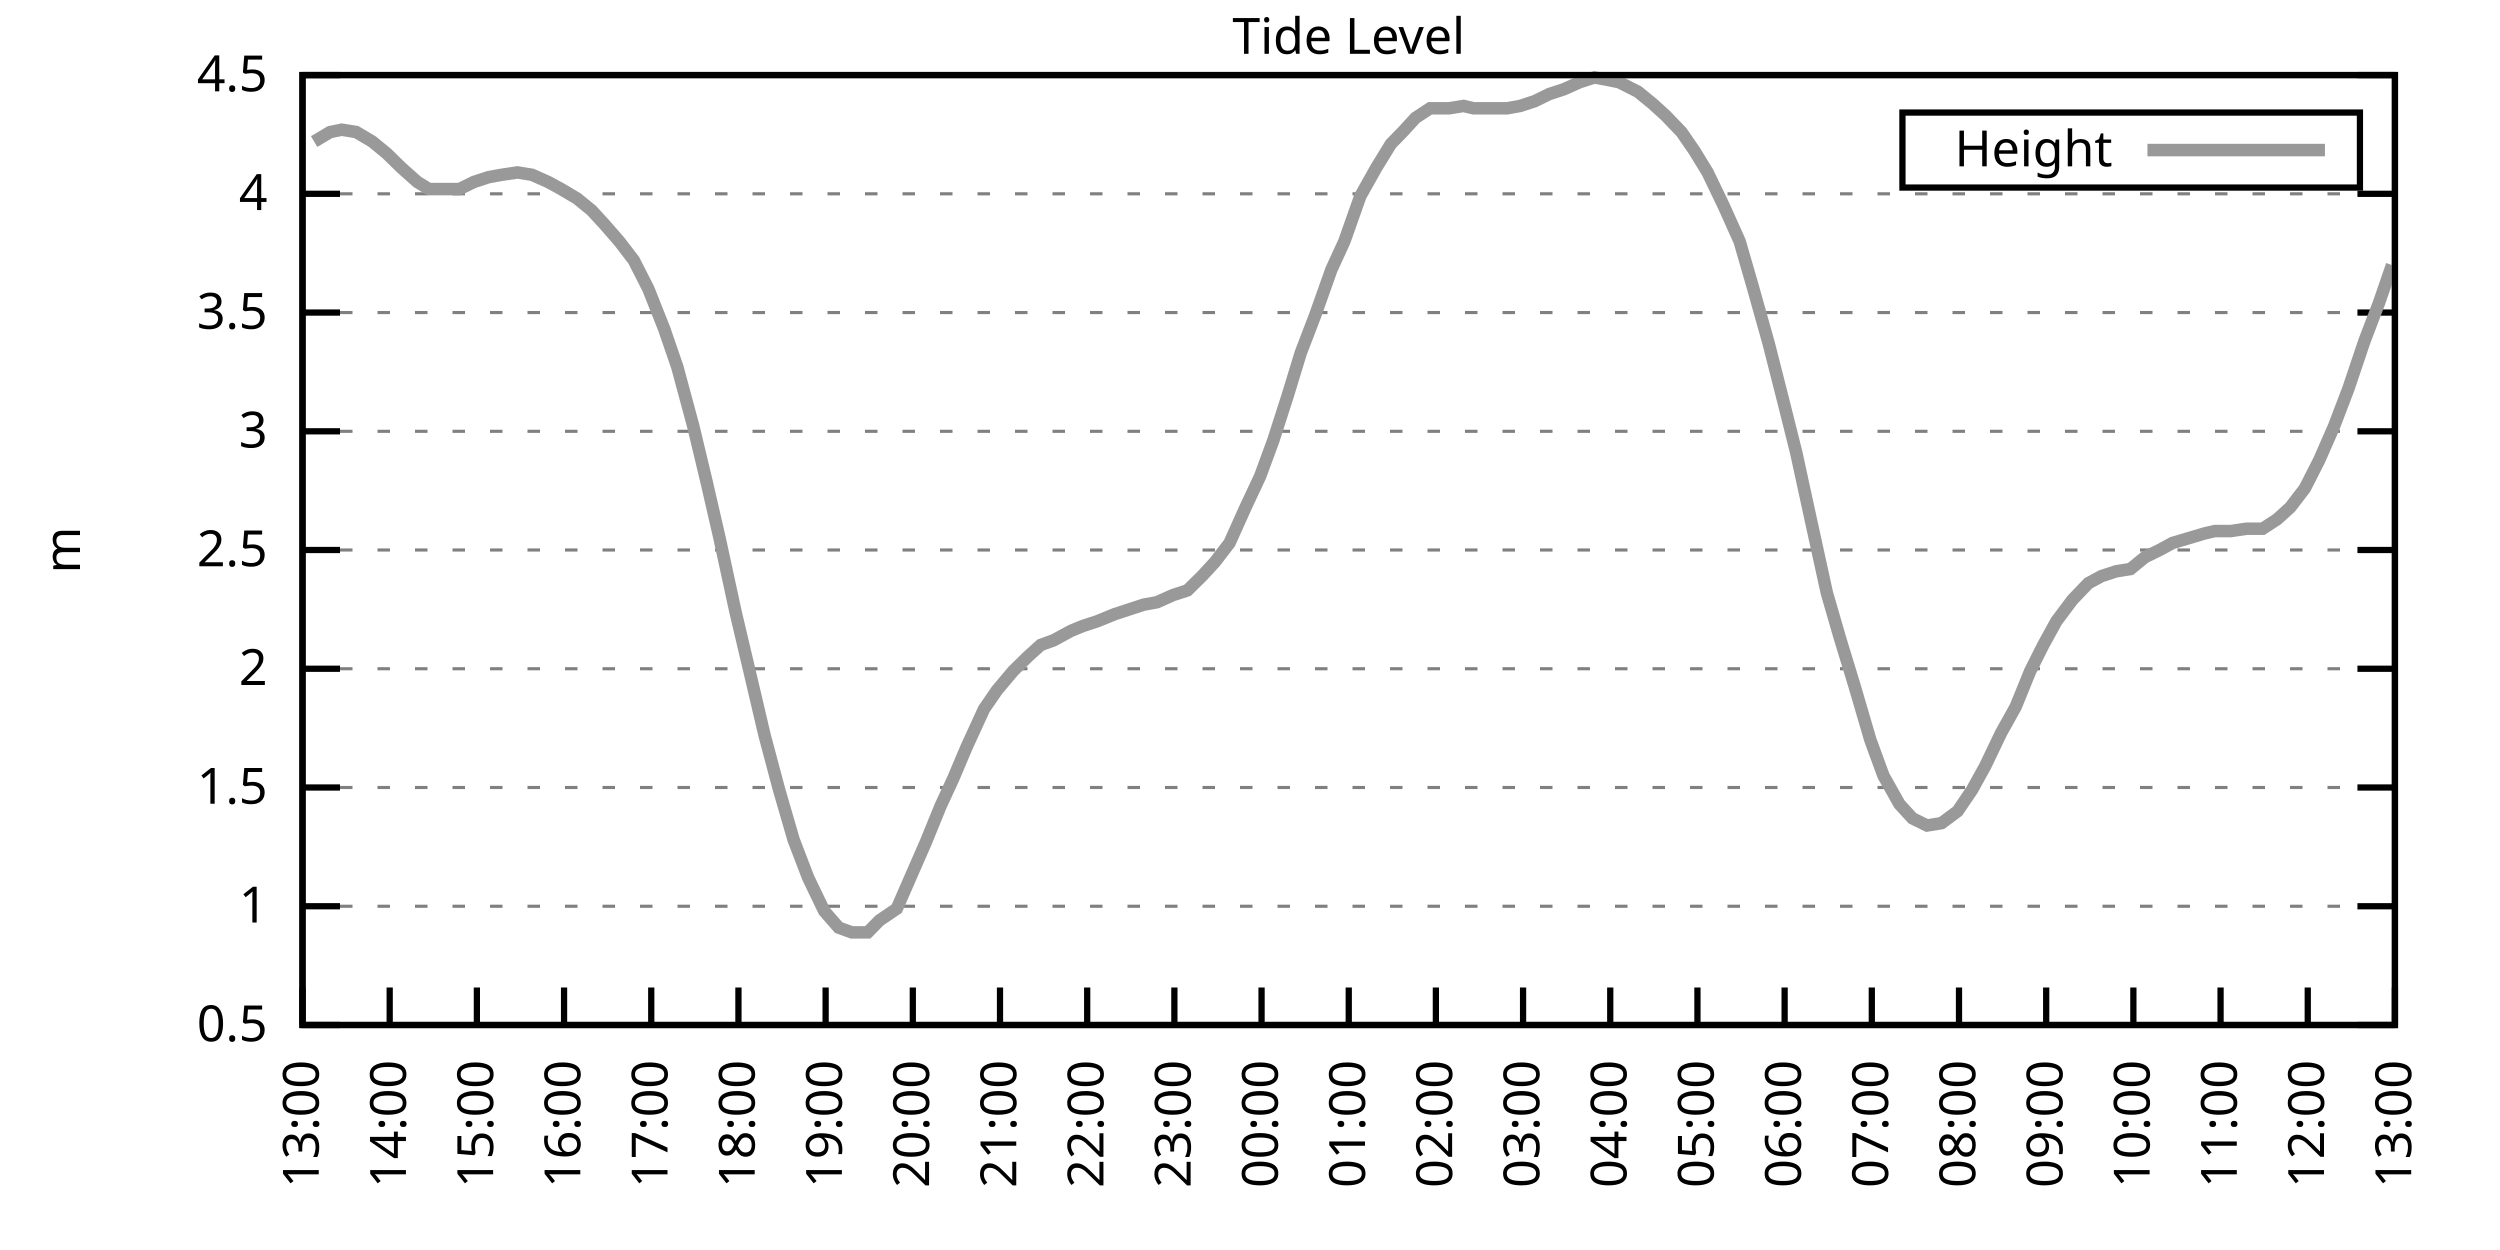
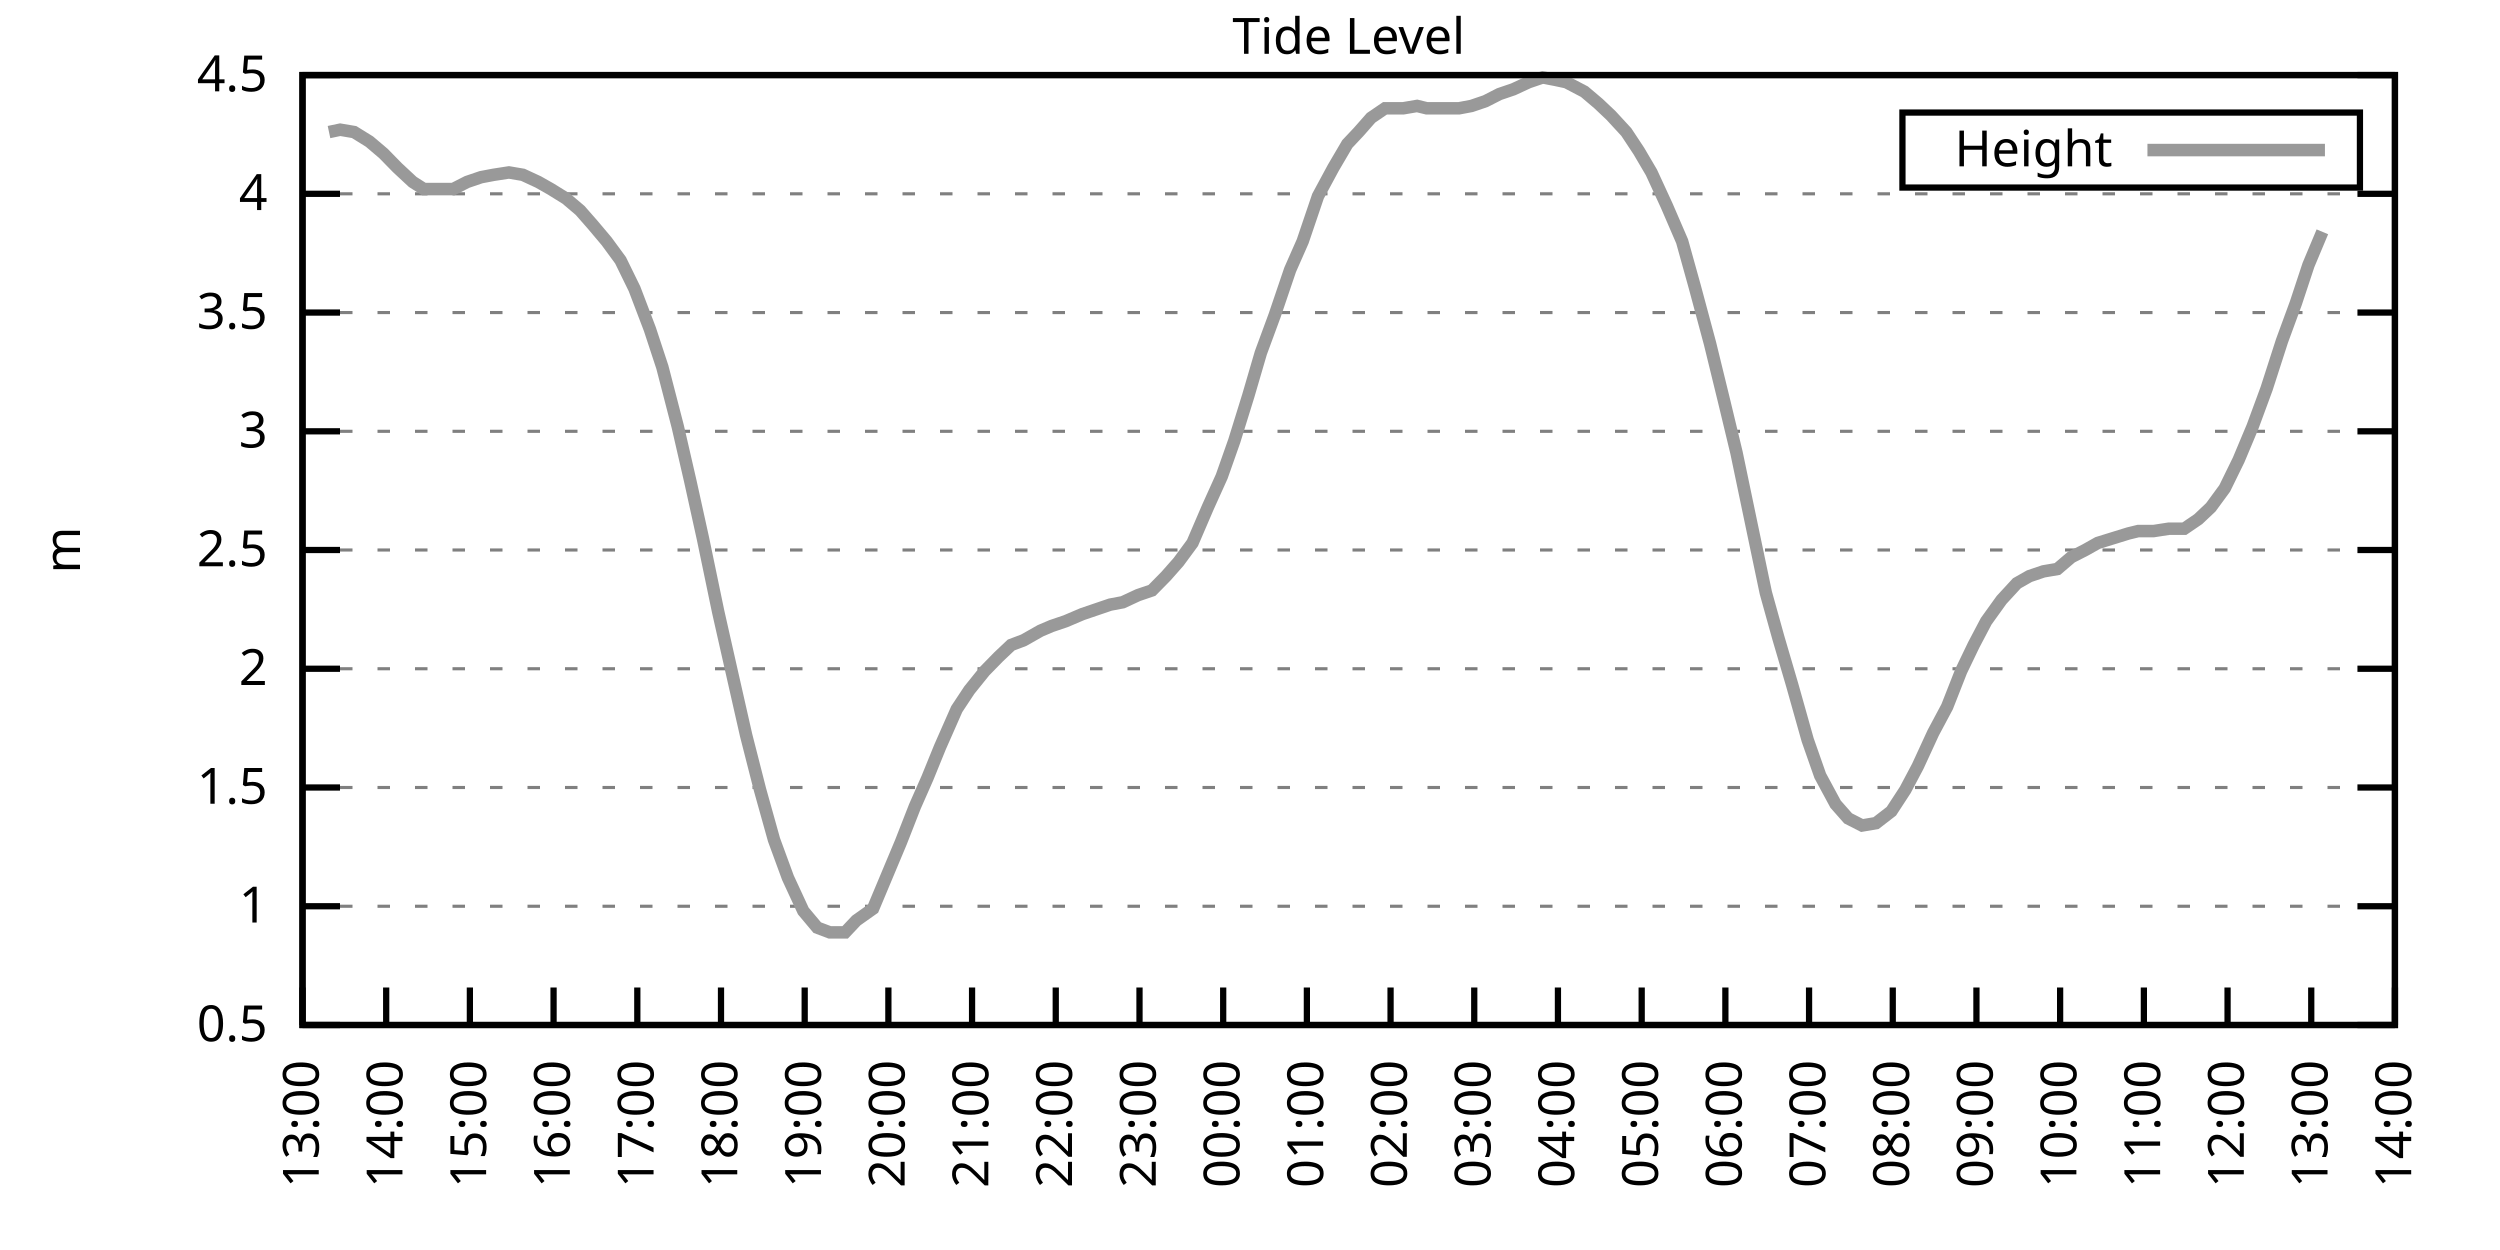
<svg xmlns="http://www.w3.org/2000/svg" xmlns:xlink="http://www.w3.org/1999/xlink" width="400" height="200" viewBox="0 0 400 200">
  <g id="gnuplot_canvas">
    <rect x="0" y="0" width="400" height="200" fill="none" />
    <defs>
      <circle id="gpDot" r="0.5" stroke-width="0.5" stroke="currentColor" />
      <path id="gpPt0" stroke-width="0.333" stroke="currentColor" d="M-1,0 h2 M0,-1 v2" />
      <path id="gpPt1" stroke-width="0.333" stroke="currentColor" d="M-1,-1 L1,1 M1,-1 L-1,1" />
      <path id="gpPt2" stroke-width="0.333" stroke="currentColor" d="M-1,0 L1,0 M0,-1 L0,1 M-1,-1 L1,1 M-1,1 L1,-1" />
      <rect id="gpPt3" stroke-width="0.333" stroke="currentColor" x="-1" y="-1" width="2" height="2" />
      <rect id="gpPt4" stroke-width="0.333" stroke="currentColor" fill="currentColor" x="-1" y="-1" width="2" height="2" />
      <circle id="gpPt5" stroke-width="0.333" stroke="currentColor" cx="0" cy="0" r="1" />
      <use xlink:href="#gpPt5" id="gpPt6" fill="currentColor" stroke="none" />
      <path id="gpPt7" stroke-width="0.333" stroke="currentColor" d="M0,-1.33 L-1.33,0.67 L1.33,0.67 z" />
      <use xlink:href="#gpPt7" id="gpPt8" fill="currentColor" stroke="none" />
      <use xlink:href="#gpPt7" id="gpPt9" stroke="currentColor" transform="rotate(180)" />
      <use xlink:href="#gpPt9" id="gpPt10" fill="currentColor" stroke="none" />
      <use xlink:href="#gpPt3" id="gpPt11" stroke="currentColor" transform="rotate(45)" />
      <use xlink:href="#gpPt11" id="gpPt12" fill="currentColor" stroke="none" />
      <path id="gpPt13" stroke-width="0.333" stroke="currentColor" d="M0,1.330 L1.265,0.411 L0.782,-1.067 L-0.782,-1.076 L-1.265,0.411 z" />
      <use xlink:href="#gpPt13" id="gpPt14" fill="currentColor" stroke="none" />
      <filter id="textbox" filterUnits="objectBoundingBox" x="0" y="0" height="1" width="1">
        <feFlood flood-color="white" flood-opacity="1" result="bgnd" />
        <feComposite in="SourceGraphic" in2="bgnd" operator="atop" />
      </filter>
      <filter id="greybox" filterUnits="objectBoundingBox" x="0" y="0" height="1" width="1">
        <feFlood flood-color="lightgrey" flood-opacity="1" result="grey" />
        <feComposite in="SourceGraphic" in2="grey" operator="atop" />
      </filter>
    </defs>
    <g fill="none" color="white" stroke="currentColor" stroke-width="1.00" stroke-linecap="butt" stroke-linejoin="miter">
</g>
    <g fill="none" color="black" stroke="currentColor" stroke-width="1.00" stroke-linecap="butt" stroke-linejoin="miter">
      <g stroke="none" shape-rendering="crispEdges">
        <polygon fill="rgb(255, 255, 255)" points="48.40,164.00 383.18,164.00 383.18,12.02 48.40,12.02 " />
      </g>
    </g>
    <g fill="none" color="black" stroke="currentColor" stroke-width="1.00" stroke-linecap="butt" stroke-linejoin="miter">
</g>
    <g fill="none" color="black" stroke="black" stroke-width="0.50" stroke-linecap="butt" stroke-linejoin="miter">
</g>
    <g fill="none" color="gray" stroke="currentColor" stroke-width="0.50" stroke-linecap="butt" stroke-linejoin="miter">
      <path stroke="gray" stroke-dasharray="2,4" class="gridline" d="M48.40,164.00 L383.19,164.00  " />
    </g>
    <g fill="none" color="gray" stroke="gray" stroke-width="1.00" stroke-linecap="butt" stroke-linejoin="miter">
</g>
    <g fill="none" color="black" stroke="currentColor" stroke-width="1.00" stroke-linecap="butt" stroke-linejoin="miter">
      <path stroke="black" d="M48.40,164.00 L54.40,164.00 M383.19,164.00 L377.19,164.00  " />
      <g transform="translate(42.80,166.60)" stroke="none" fill="black" font-family="Sans" font-size="8.00" text-anchor="end">
        <text>
          <tspan font-family="Sans"> 0.5</tspan>
        </text>
      </g>
    </g>
    <g fill="none" color="black" stroke="currentColor" stroke-width="1.00" stroke-linecap="butt" stroke-linejoin="miter">
</g>
    <g fill="none" color="black" stroke="black" stroke-width="0.50" stroke-linecap="butt" stroke-linejoin="miter">
</g>
    <g fill="none" color="gray" stroke="currentColor" stroke-width="0.50" stroke-linecap="butt" stroke-linejoin="miter">
      <path stroke="gray" stroke-dasharray="2,4" class="gridline" d="M48.40,145.00 L383.19,145.00  " />
    </g>
    <g fill="none" color="gray" stroke="gray" stroke-width="1.00" stroke-linecap="butt" stroke-linejoin="miter">
</g>
    <g fill="none" color="black" stroke="currentColor" stroke-width="1.00" stroke-linecap="butt" stroke-linejoin="miter">
      <path stroke="black" d="M48.40,145.00 L54.40,145.00 M383.19,145.00 L377.19,145.00  " />
      <g transform="translate(42.80,147.60)" stroke="none" fill="black" font-family="Sans" font-size="8.00" text-anchor="end">
        <text>
          <tspan font-family="Sans"> 1</tspan>
        </text>
      </g>
    </g>
    <g fill="none" color="black" stroke="currentColor" stroke-width="1.00" stroke-linecap="butt" stroke-linejoin="miter">
</g>
    <g fill="none" color="black" stroke="black" stroke-width="0.50" stroke-linecap="butt" stroke-linejoin="miter">
</g>
    <g fill="none" color="gray" stroke="currentColor" stroke-width="0.50" stroke-linecap="butt" stroke-linejoin="miter">
      <path stroke="gray" stroke-dasharray="2,4" class="gridline" d="M48.40,126.00 L383.19,126.00  " />
    </g>
    <g fill="none" color="gray" stroke="gray" stroke-width="1.00" stroke-linecap="butt" stroke-linejoin="miter">
</g>
    <g fill="none" color="black" stroke="currentColor" stroke-width="1.00" stroke-linecap="butt" stroke-linejoin="miter">
      <path stroke="black" d="M48.40,126.00 L54.40,126.00 M383.19,126.00 L377.19,126.00  " />
      <g transform="translate(42.80,128.60)" stroke="none" fill="black" font-family="Sans" font-size="8.00" text-anchor="end">
        <text>
          <tspan font-family="Sans"> 1.5</tspan>
        </text>
      </g>
    </g>
    <g fill="none" color="black" stroke="currentColor" stroke-width="1.00" stroke-linecap="butt" stroke-linejoin="miter">
</g>
    <g fill="none" color="black" stroke="black" stroke-width="0.50" stroke-linecap="butt" stroke-linejoin="miter">
</g>
    <g fill="none" color="gray" stroke="currentColor" stroke-width="0.50" stroke-linecap="butt" stroke-linejoin="miter">
      <path stroke="gray" stroke-dasharray="2,4" class="gridline" d="M48.40,107.00 L383.19,107.00  " />
    </g>
    <g fill="none" color="gray" stroke="gray" stroke-width="1.00" stroke-linecap="butt" stroke-linejoin="miter">
</g>
    <g fill="none" color="black" stroke="currentColor" stroke-width="1.00" stroke-linecap="butt" stroke-linejoin="miter">
      <path stroke="black" d="M48.40,107.00 L54.40,107.00 M383.19,107.00 L377.19,107.00  " />
      <g transform="translate(42.80,109.60)" stroke="none" fill="black" font-family="Sans" font-size="8.00" text-anchor="end">
        <text>
          <tspan font-family="Sans"> 2</tspan>
        </text>
      </g>
    </g>
    <g fill="none" color="black" stroke="currentColor" stroke-width="1.00" stroke-linecap="butt" stroke-linejoin="miter">
</g>
    <g fill="none" color="black" stroke="black" stroke-width="0.50" stroke-linecap="butt" stroke-linejoin="miter">
</g>
    <g fill="none" color="gray" stroke="currentColor" stroke-width="0.50" stroke-linecap="butt" stroke-linejoin="miter">
      <path stroke="gray" stroke-dasharray="2,4" class="gridline" d="M48.40,88.00 L383.19,88.00  " />
    </g>
    <g fill="none" color="gray" stroke="gray" stroke-width="1.00" stroke-linecap="butt" stroke-linejoin="miter">
</g>
    <g fill="none" color="black" stroke="currentColor" stroke-width="1.00" stroke-linecap="butt" stroke-linejoin="miter">
      <path stroke="black" d="M48.40,88.00 L54.40,88.00 M383.19,88.00 L377.19,88.00  " />
      <g transform="translate(42.80,90.60)" stroke="none" fill="black" font-family="Sans" font-size="8.00" text-anchor="end">
        <text>
          <tspan font-family="Sans"> 2.5</tspan>
        </text>
      </g>
    </g>
    <g fill="none" color="black" stroke="currentColor" stroke-width="1.00" stroke-linecap="butt" stroke-linejoin="miter">
</g>
    <g fill="none" color="black" stroke="black" stroke-width="0.50" stroke-linecap="butt" stroke-linejoin="miter">
</g>
    <g fill="none" color="gray" stroke="currentColor" stroke-width="0.50" stroke-linecap="butt" stroke-linejoin="miter">
      <path stroke="gray" stroke-dasharray="2,4" class="gridline" d="M48.40,69.01 L383.19,69.01  " />
    </g>
    <g fill="none" color="gray" stroke="gray" stroke-width="1.00" stroke-linecap="butt" stroke-linejoin="miter">
</g>
    <g fill="none" color="black" stroke="currentColor" stroke-width="1.00" stroke-linecap="butt" stroke-linejoin="miter">
      <path stroke="black" d="M48.40,69.01 L54.40,69.01 M383.19,69.01 L377.19,69.01  " />
      <g transform="translate(42.80,71.61)" stroke="none" fill="black" font-family="Sans" font-size="8.00" text-anchor="end">
        <text>
          <tspan font-family="Sans"> 3</tspan>
        </text>
      </g>
    </g>
    <g fill="none" color="black" stroke="currentColor" stroke-width="1.00" stroke-linecap="butt" stroke-linejoin="miter">
</g>
    <g fill="none" color="black" stroke="black" stroke-width="0.50" stroke-linecap="butt" stroke-linejoin="miter">
</g>
    <g fill="none" color="gray" stroke="currentColor" stroke-width="0.50" stroke-linecap="butt" stroke-linejoin="miter">
      <path stroke="gray" stroke-dasharray="2,4" class="gridline" d="M48.40,50.01 L383.19,50.01  " />
    </g>
    <g fill="none" color="gray" stroke="gray" stroke-width="1.00" stroke-linecap="butt" stroke-linejoin="miter">
</g>
    <g fill="none" color="black" stroke="currentColor" stroke-width="1.00" stroke-linecap="butt" stroke-linejoin="miter">
      <path stroke="black" d="M48.40,50.01 L54.40,50.01 M383.19,50.01 L377.19,50.01  " />
      <g transform="translate(42.80,52.61)" stroke="none" fill="black" font-family="Sans" font-size="8.00" text-anchor="end">
        <text>
          <tspan font-family="Sans"> 3.5</tspan>
        </text>
      </g>
    </g>
    <g fill="none" color="black" stroke="currentColor" stroke-width="1.00" stroke-linecap="butt" stroke-linejoin="miter">
</g>
    <g fill="none" color="black" stroke="black" stroke-width="0.50" stroke-linecap="butt" stroke-linejoin="miter">
</g>
    <g fill="none" color="gray" stroke="currentColor" stroke-width="0.50" stroke-linecap="butt" stroke-linejoin="miter">
      <path stroke="gray" stroke-dasharray="2,4" class="gridline" d="M48.40,31.01 L383.19,31.01  " />
    </g>
    <g fill="none" color="gray" stroke="gray" stroke-width="1.00" stroke-linecap="butt" stroke-linejoin="miter">
</g>
    <g fill="none" color="black" stroke="currentColor" stroke-width="1.00" stroke-linecap="butt" stroke-linejoin="miter">
      <path stroke="black" d="M48.40,31.01 L54.40,31.01 M383.19,31.01 L377.19,31.01  " />
      <g transform="translate(42.80,33.61)" stroke="none" fill="black" font-family="Sans" font-size="8.00" text-anchor="end">
        <text>
          <tspan font-family="Sans"> 4</tspan>
        </text>
      </g>
    </g>
    <g fill="none" color="black" stroke="currentColor" stroke-width="1.00" stroke-linecap="butt" stroke-linejoin="miter">
</g>
    <g fill="none" color="black" stroke="black" stroke-width="0.50" stroke-linecap="butt" stroke-linejoin="miter">
</g>
    <g fill="none" color="gray" stroke="currentColor" stroke-width="0.50" stroke-linecap="butt" stroke-linejoin="miter">
      <path stroke="gray" stroke-dasharray="2,4" class="gridline" d="M48.40,12.01 L383.19,12.01  " />
    </g>
    <g fill="none" color="gray" stroke="gray" stroke-width="1.00" stroke-linecap="butt" stroke-linejoin="miter">
</g>
    <g fill="none" color="black" stroke="currentColor" stroke-width="1.00" stroke-linecap="butt" stroke-linejoin="miter">
      <path stroke="black" d="M48.40,12.01 L54.40,12.01 M383.19,12.01 L377.19,12.01  " />
      <g transform="translate(42.80,14.61)" stroke="none" fill="black" font-family="Sans" font-size="8.00" text-anchor="end">
        <text>
          <tspan font-family="Sans"> 4.5</tspan>
        </text>
      </g>
    </g>
    <g fill="none" color="black" stroke="currentColor" stroke-width="1.00" stroke-linecap="butt" stroke-linejoin="miter">
      <path stroke="black" d="M48.40,164.00 L48.40,158.00  " />
      <g transform="translate(51.00,169.60) rotate(270.00)" stroke="none" fill="black" font-family="Sans" font-size="8.00" text-anchor="end">
        <text>
          <tspan font-family="Sans">13:00</tspan>
        </text>
      </g>
    </g>
    <g fill="none" color="black" stroke="currentColor" stroke-width="1.00" stroke-linecap="butt" stroke-linejoin="miter">
-       <path stroke="black" d="M62.35,164.00 L62.35,158.00  " />
-       <g transform="translate(64.95,169.60) rotate(270.00)" stroke="none" fill="black" font-family="Sans" font-size="8.00" text-anchor="end">
+       <path stroke="black" d="M61.79,164.00 L61.79,158.00  " />
+       <g transform="translate(64.39,169.60) rotate(270.00)" stroke="none" fill="black" font-family="Sans" font-size="8.00" text-anchor="end">
        <text>
          <tspan font-family="Sans">14:00</tspan>
        </text>
      </g>
    </g>
    <g fill="none" color="black" stroke="currentColor" stroke-width="1.00" stroke-linecap="butt" stroke-linejoin="miter">
-       <path stroke="black" d="M76.30,164.00 L76.30,158.00  " />
-       <g transform="translate(78.90,169.60) rotate(270.00)" stroke="none" fill="black" font-family="Sans" font-size="8.00" text-anchor="end">
+       <path stroke="black" d="M75.18,164.00 L75.18,158.00  " />
+       <g transform="translate(77.78,169.60) rotate(270.00)" stroke="none" fill="black" font-family="Sans" font-size="8.00" text-anchor="end">
        <text>
          <tspan font-family="Sans">15:00</tspan>
        </text>
      </g>
    </g>
    <g fill="none" color="black" stroke="currentColor" stroke-width="1.00" stroke-linecap="butt" stroke-linejoin="miter">
-       <path stroke="black" d="M90.25,164.00 L90.25,158.00  " />
-       <g transform="translate(92.85,169.60) rotate(270.00)" stroke="none" fill="black" font-family="Sans" font-size="8.00" text-anchor="end">
+       <path stroke="black" d="M88.57,164.00 L88.57,158.00  " />
+       <g transform="translate(91.17,169.60) rotate(270.00)" stroke="none" fill="black" font-family="Sans" font-size="8.00" text-anchor="end">
        <text>
          <tspan font-family="Sans">16:00</tspan>
        </text>
      </g>
    </g>
    <g fill="none" color="black" stroke="currentColor" stroke-width="1.00" stroke-linecap="butt" stroke-linejoin="miter">
-       <path stroke="black" d="M104.20,164.00 L104.20,158.00  " />
-       <g transform="translate(106.80,169.60) rotate(270.00)" stroke="none" fill="black" font-family="Sans" font-size="8.00" text-anchor="end">
+       <path stroke="black" d="M101.97,164.00 L101.97,158.00  " />
+       <g transform="translate(104.57,169.60) rotate(270.00)" stroke="none" fill="black" font-family="Sans" font-size="8.00" text-anchor="end">
        <text>
          <tspan font-family="Sans">17:00</tspan>
        </text>
      </g>
    </g>
    <g fill="none" color="black" stroke="currentColor" stroke-width="1.00" stroke-linecap="butt" stroke-linejoin="miter">
-       <path stroke="black" d="M118.15,164.00 L118.15,158.00  " />
-       <g transform="translate(120.75,169.60) rotate(270.00)" stroke="none" fill="black" font-family="Sans" font-size="8.00" text-anchor="end">
+       <path stroke="black" d="M115.36,164.00 L115.36,158.00  " />
+       <g transform="translate(117.96,169.60) rotate(270.00)" stroke="none" fill="black" font-family="Sans" font-size="8.00" text-anchor="end">
        <text>
          <tspan font-family="Sans">18:00</tspan>
        </text>
      </g>
    </g>
    <g fill="none" color="black" stroke="currentColor" stroke-width="1.00" stroke-linecap="butt" stroke-linejoin="miter">
-       <path stroke="black" d="M132.10,164.00 L132.10,158.00  " />
-       <g transform="translate(134.70,169.60) rotate(270.00)" stroke="none" fill="black" font-family="Sans" font-size="8.00" text-anchor="end">
+       <path stroke="black" d="M128.75,164.00 L128.75,158.00  " />
+       <g transform="translate(131.35,169.60) rotate(270.00)" stroke="none" fill="black" font-family="Sans" font-size="8.00" text-anchor="end">
        <text>
          <tspan font-family="Sans">19:00</tspan>
        </text>
      </g>
    </g>
    <g fill="none" color="black" stroke="currentColor" stroke-width="1.00" stroke-linecap="butt" stroke-linejoin="miter">
-       <path stroke="black" d="M146.05,164.00 L146.05,158.00  " />
-       <g transform="translate(148.65,169.60) rotate(270.00)" stroke="none" fill="black" font-family="Sans" font-size="8.00" text-anchor="end">
+       <path stroke="black" d="M142.14,164.00 L142.14,158.00  " />
+       <g transform="translate(144.74,169.60) rotate(270.00)" stroke="none" fill="black" font-family="Sans" font-size="8.00" text-anchor="end">
        <text>
          <tspan font-family="Sans">20:00</tspan>
        </text>
      </g>
    </g>
    <g fill="none" color="black" stroke="currentColor" stroke-width="1.00" stroke-linecap="butt" stroke-linejoin="miter">
-       <path stroke="black" d="M160.00,164.00 L160.00,158.00  " />
-       <g transform="translate(162.60,169.60) rotate(270.00)" stroke="none" fill="black" font-family="Sans" font-size="8.00" text-anchor="end">
+       <path stroke="black" d="M155.53,164.00 L155.53,158.00  " />
+       <g transform="translate(158.13,169.60) rotate(270.00)" stroke="none" fill="black" font-family="Sans" font-size="8.00" text-anchor="end">
        <text>
          <tspan font-family="Sans">21:00</tspan>
        </text>
      </g>
    </g>
    <g fill="none" color="black" stroke="currentColor" stroke-width="1.00" stroke-linecap="butt" stroke-linejoin="miter">
-       <path stroke="black" d="M173.95,164.00 L173.95,158.00  " />
-       <g transform="translate(176.55,169.60) rotate(270.00)" stroke="none" fill="black" font-family="Sans" font-size="8.00" text-anchor="end">
+       <path stroke="black" d="M168.92,164.00 L168.92,158.00  " />
+       <g transform="translate(171.52,169.60) rotate(270.00)" stroke="none" fill="black" font-family="Sans" font-size="8.00" text-anchor="end">
        <text>
          <tspan font-family="Sans">22:00</tspan>
        </text>
      </g>
    </g>
    <g fill="none" color="black" stroke="currentColor" stroke-width="1.00" stroke-linecap="butt" stroke-linejoin="miter">
-       <path stroke="black" d="M187.90,164.00 L187.90,158.00  " />
-       <g transform="translate(190.50,169.60) rotate(270.00)" stroke="none" fill="black" font-family="Sans" font-size="8.00" text-anchor="end">
+       <path stroke="black" d="M182.32,164.00 L182.32,158.00  " />
+       <g transform="translate(184.92,169.60) rotate(270.00)" stroke="none" fill="black" font-family="Sans" font-size="8.00" text-anchor="end">
        <text>
          <tspan font-family="Sans">23:00</tspan>
        </text>
      </g>
    </g>
    <g fill="none" color="black" stroke="currentColor" stroke-width="1.00" stroke-linecap="butt" stroke-linejoin="miter">
-       <path stroke="black" d="M201.85,164.00 L201.85,158.00  " />
-       <g transform="translate(204.45,169.60) rotate(270.00)" stroke="none" fill="black" font-family="Sans" font-size="8.00" text-anchor="end">
+       <path stroke="black" d="M195.71,164.00 L195.71,158.00  " />
+       <g transform="translate(198.31,169.60) rotate(270.00)" stroke="none" fill="black" font-family="Sans" font-size="8.00" text-anchor="end">
        <text>
          <tspan font-family="Sans">00:00</tspan>
        </text>
      </g>
    </g>
    <g fill="none" color="black" stroke="currentColor" stroke-width="1.00" stroke-linecap="butt" stroke-linejoin="miter">
-       <path stroke="black" d="M215.80,164.00 L215.80,158.00  " />
-       <g transform="translate(218.40,169.60) rotate(270.00)" stroke="none" fill="black" font-family="Sans" font-size="8.00" text-anchor="end">
+       <path stroke="black" d="M209.10,164.00 L209.10,158.00  " />
+       <g transform="translate(211.70,169.60) rotate(270.00)" stroke="none" fill="black" font-family="Sans" font-size="8.00" text-anchor="end">
        <text>
          <tspan font-family="Sans">01:00</tspan>
        </text>
      </g>
    </g>
    <g fill="none" color="black" stroke="currentColor" stroke-width="1.00" stroke-linecap="butt" stroke-linejoin="miter">
-       <path stroke="black" d="M229.74,164.00 L229.74,158.00  " />
-       <g transform="translate(232.34,169.60) rotate(270.00)" stroke="none" fill="black" font-family="Sans" font-size="8.00" text-anchor="end">
+       <path stroke="black" d="M222.49,164.00 L222.49,158.00  " />
+       <g transform="translate(225.09,169.60) rotate(270.00)" stroke="none" fill="black" font-family="Sans" font-size="8.00" text-anchor="end">
        <text>
          <tspan font-family="Sans">02:00</tspan>
        </text>
      </g>
    </g>
    <g fill="none" color="black" stroke="currentColor" stroke-width="1.00" stroke-linecap="butt" stroke-linejoin="miter">
-       <path stroke="black" d="M243.69,164.00 L243.69,158.00  " />
-       <g transform="translate(246.29,169.60) rotate(270.00)" stroke="none" fill="black" font-family="Sans" font-size="8.00" text-anchor="end">
+       <path stroke="black" d="M235.88,164.00 L235.88,158.00  " />
+       <g transform="translate(238.48,169.60) rotate(270.00)" stroke="none" fill="black" font-family="Sans" font-size="8.00" text-anchor="end">
        <text>
          <tspan font-family="Sans">03:00</tspan>
        </text>
      </g>
    </g>
    <g fill="none" color="black" stroke="currentColor" stroke-width="1.00" stroke-linecap="butt" stroke-linejoin="miter">
-       <path stroke="black" d="M257.64,164.00 L257.64,158.00  " />
-       <g transform="translate(260.24,169.60) rotate(270.00)" stroke="none" fill="black" font-family="Sans" font-size="8.00" text-anchor="end">
+       <path stroke="black" d="M249.27,164.00 L249.27,158.00  " />
+       <g transform="translate(251.87,169.60) rotate(270.00)" stroke="none" fill="black" font-family="Sans" font-size="8.00" text-anchor="end">
        <text>
          <tspan font-family="Sans">04:00</tspan>
        </text>
      </g>
    </g>
    <g fill="none" color="black" stroke="currentColor" stroke-width="1.00" stroke-linecap="butt" stroke-linejoin="miter">
-       <path stroke="black" d="M271.59,164.00 L271.59,158.00  " />
-       <g transform="translate(274.19,169.60) rotate(270.00)" stroke="none" fill="black" font-family="Sans" font-size="8.00" text-anchor="end">
+       <path stroke="black" d="M262.67,164.00 L262.67,158.00  " />
+       <g transform="translate(265.27,169.60) rotate(270.00)" stroke="none" fill="black" font-family="Sans" font-size="8.00" text-anchor="end">
        <text>
          <tspan font-family="Sans">05:00</tspan>
        </text>
      </g>
    </g>
    <g fill="none" color="black" stroke="currentColor" stroke-width="1.00" stroke-linecap="butt" stroke-linejoin="miter">
-       <path stroke="black" d="M285.54,164.00 L285.54,158.00  " />
-       <g transform="translate(288.14,169.60) rotate(270.00)" stroke="none" fill="black" font-family="Sans" font-size="8.00" text-anchor="end">
+       <path stroke="black" d="M276.06,164.00 L276.06,158.00  " />
+       <g transform="translate(278.66,169.60) rotate(270.00)" stroke="none" fill="black" font-family="Sans" font-size="8.00" text-anchor="end">
        <text>
          <tspan font-family="Sans">06:00</tspan>
        </text>
      </g>
    </g>
    <g fill="none" color="black" stroke="currentColor" stroke-width="1.00" stroke-linecap="butt" stroke-linejoin="miter">
-       <path stroke="black" d="M299.49,164.00 L299.49,158.00  " />
-       <g transform="translate(302.09,169.60) rotate(270.00)" stroke="none" fill="black" font-family="Sans" font-size="8.00" text-anchor="end">
+       <path stroke="black" d="M289.45,164.00 L289.45,158.00  " />
+       <g transform="translate(292.05,169.60) rotate(270.00)" stroke="none" fill="black" font-family="Sans" font-size="8.00" text-anchor="end">
        <text>
          <tspan font-family="Sans">07:00</tspan>
        </text>
      </g>
    </g>
    <g fill="none" color="black" stroke="currentColor" stroke-width="1.00" stroke-linecap="butt" stroke-linejoin="miter">
-       <path stroke="black" d="M313.44,164.00 L313.44,158.00  " />
-       <g transform="translate(316.04,169.60) rotate(270.00)" stroke="none" fill="black" font-family="Sans" font-size="8.00" text-anchor="end">
+       <path stroke="black" d="M302.84,164.00 L302.84,158.00  " />
+       <g transform="translate(305.44,169.60) rotate(270.00)" stroke="none" fill="black" font-family="Sans" font-size="8.00" text-anchor="end">
        <text>
          <tspan font-family="Sans">08:00</tspan>
        </text>
      </g>
    </g>
    <g fill="none" color="black" stroke="currentColor" stroke-width="1.00" stroke-linecap="butt" stroke-linejoin="miter">
-       <path stroke="black" d="M327.39,164.00 L327.39,158.00  " />
-       <g transform="translate(329.99,169.60) rotate(270.00)" stroke="none" fill="black" font-family="Sans" font-size="8.00" text-anchor="end">
+       <path stroke="black" d="M316.23,164.00 L316.23,158.00  " />
+       <g transform="translate(318.83,169.60) rotate(270.00)" stroke="none" fill="black" font-family="Sans" font-size="8.00" text-anchor="end">
        <text>
          <tspan font-family="Sans">09:00</tspan>
        </text>
      </g>
    </g>
    <g fill="none" color="black" stroke="currentColor" stroke-width="1.00" stroke-linecap="butt" stroke-linejoin="miter">
-       <path stroke="black" d="M341.34,164.00 L341.34,158.00  " />
-       <g transform="translate(343.94,169.60) rotate(270.00)" stroke="none" fill="black" font-family="Sans" font-size="8.00" text-anchor="end">
+       <path stroke="black" d="M329.62,164.00 L329.62,158.00  " />
+       <g transform="translate(332.22,169.60) rotate(270.00)" stroke="none" fill="black" font-family="Sans" font-size="8.00" text-anchor="end">
        <text>
          <tspan font-family="Sans">10:00</tspan>
        </text>
      </g>
    </g>
    <g fill="none" color="black" stroke="currentColor" stroke-width="1.00" stroke-linecap="butt" stroke-linejoin="miter">
-       <path stroke="black" d="M355.29,164.00 L355.29,158.00  " />
-       <g transform="translate(357.89,169.60) rotate(270.00)" stroke="none" fill="black" font-family="Sans" font-size="8.00" text-anchor="end">
+       <path stroke="black" d="M343.02,164.00 L343.02,158.00  " />
+       <g transform="translate(345.62,169.60) rotate(270.00)" stroke="none" fill="black" font-family="Sans" font-size="8.00" text-anchor="end">
        <text>
          <tspan font-family="Sans">11:00</tspan>
        </text>
      </g>
    </g>
    <g fill="none" color="black" stroke="currentColor" stroke-width="1.00" stroke-linecap="butt" stroke-linejoin="miter">
-       <path stroke="black" d="M369.24,164.00 L369.24,158.00  " />
-       <g transform="translate(371.84,169.60) rotate(270.00)" stroke="none" fill="black" font-family="Sans" font-size="8.00" text-anchor="end">
+       <path stroke="black" d="M356.41,164.00 L356.41,158.00  " />
+       <g transform="translate(359.01,169.60) rotate(270.00)" stroke="none" fill="black" font-family="Sans" font-size="8.00" text-anchor="end">
        <text>
          <tspan font-family="Sans">12:00</tspan>
+         </text>
+       </g>
+     </g>
+     <g fill="none" color="black" stroke="currentColor" stroke-width="1.00" stroke-linecap="butt" stroke-linejoin="miter">
+       <path stroke="black" d="M369.80,164.00 L369.80,158.00  " />
+       <g transform="translate(372.40,169.60) rotate(270.00)" stroke="none" fill="black" font-family="Sans" font-size="8.00" text-anchor="end">
+         <text>
+           <tspan font-family="Sans">13:00</tspan>
        </text>
      </g>
    </g>
    <g fill="none" color="black" stroke="currentColor" stroke-width="1.00" stroke-linecap="butt" stroke-linejoin="miter">
      <path stroke="black" d="M383.19,164.00 L383.19,158.00  " />
      <g transform="translate(385.79,169.60) rotate(270.00)" stroke="none" fill="black" font-family="Sans" font-size="8.00" text-anchor="end">
        <text>
-           <tspan font-family="Sans">13:00</tspan>
+           <tspan font-family="Sans">14:00</tspan>
        </text>
      </g>
    </g>
    <g fill="none" color="black" stroke="currentColor" stroke-width="1.00" stroke-linecap="butt" stroke-linejoin="miter">
</g>
    <g fill="none" color="black" stroke="currentColor" stroke-width="1.00" stroke-linecap="butt" stroke-linejoin="miter">
      <path stroke="black" d="M48.40,12.01 L48.40,164.00 L383.19,164.00 L383.19,12.01 L48.40,12.01 Z  " />
    </g>
    <g fill="none" color="black" stroke="currentColor" stroke-width="1.00" stroke-linecap="butt" stroke-linejoin="miter">
</g>
    <g fill="none" color="black" stroke="currentColor" stroke-width="1.00" stroke-linecap="butt" stroke-linejoin="miter">
      <path stroke="black" d="M304.39,30.01 L304.39,18.01 L377.59,18.01 L377.59,30.01 L304.39,30.01 Z  " />
    </g>
    <g id="Tide_level_plot_1">
      <g fill="none" color="white" stroke="black" stroke-width="2.00" stroke-linecap="butt" stroke-linejoin="miter">
</g>
      <g fill="none" color="black" stroke="currentColor" stroke-width="2.00" stroke-linecap="butt" stroke-linejoin="miter">
        <g transform="translate(337.99,26.61)" stroke="none" fill="black" font-family="Sans" font-size="8.00" text-anchor="end">
          <text>
            <tspan font-family="Sans">Height</tspan>
          </text>
        </g>
      </g>
      <g fill="none" color="black" stroke="currentColor" stroke-width="2.00" stroke-linecap="butt" stroke-linejoin="miter">
-         <path stroke="rgb(153, 153, 153)" d="M343.59,24.01 L371.99,24.01 M50.26,22.65 L52.82,21.13 L54.68,20.75 L57.00,21.13 L59.56,22.65 L61.88,24.55   L64.21,26.83 L66.77,29.11 L68.63,30.25 L71.18,30.25 L73.51,30.25 L75.83,29.11 L78.16,28.35 L80.25,27.97   L82.81,27.59 L85.13,27.97 L87.69,29.11 L89.78,30.25 L92.34,31.77 L94.67,33.67 L96.76,35.95 L99.08,38.61   L101.41,41.65 L103.73,46.21 L106.29,52.67 L108.38,58.75 L110.94,68.25 L113.03,76.99 L115.13,86.11 L117.68,97.88   L120.01,107.76 L122.33,117.64 L124.66,126.38 L126.98,134.36 L129.31,140.44 L131.87,145.76 L134.19,148.42 L136.28,149.18   L138.84,149.18 L140.70,147.28 L143.49,145.38 L145.81,140.06 L148.14,134.74 L150.46,129.04 L152.56,124.48 L154.65,119.54   L157.44,113.46 L159.53,110.42 L162.09,107.38 L164.41,105.10 L166.51,103.20 L168.60,102.44 L171.39,100.92 L173.25,100.16   L175.57,99.40 L178.36,98.26 L180.69,97.50 L183.01,96.74 L185.11,96.36 L187.66,95.22 L189.99,94.46 L192.31,92.18   L194.41,89.90 L196.73,86.87 L199.29,81.17 L201.61,76.23 L203.71,70.53 L206.03,63.31 L208.12,56.47 L210.45,50.39   L213.01,43.17 L215.10,38.61 L217.65,31.39 L220.21,26.83 L222.54,23.03 L224.40,21.13 L226.49,18.85 L228.81,17.33   L231.84,17.33 L234.16,16.95 L235.79,17.33 L238.35,17.33 L241.14,17.33 L243.23,16.95 L245.55,16.19 L247.88,15.05   L250.20,14.29 L252.76,13.15 L255.09,12.39 L257.18,12.77 L259.04,13.15 L262.06,14.67 L264.39,16.57 L266.48,18.47   L269.04,21.13 L271.13,24.17 L273.22,27.59 L275.78,32.91 L278.34,38.61 L280.43,45.83 L282.99,54.95 L285.31,64.07   L287.40,72.43 L289.96,84.21 L292.29,94.84 L294.38,102.06 L296.70,109.66 L299.26,118.40 L301.35,124.10 L303.91,128.66   L306.00,130.94 L308.33,132.08 L310.65,131.70 L313.21,129.80 L315.53,126.38 L317.63,122.58 L320.18,117.26 L322.51,113.08   L324.83,107.38 L326.93,103.20 L329.02,99.40 L331.58,95.98 L334.13,93.32 L336.23,92.18 L338.55,91.42 L340.88,91.04   L343.20,89.14 L345.53,88.00 L347.62,86.87 L350.18,86.11 L352.73,85.35 L354.36,84.97 L356.92,84.97 L359.48,84.59   L362.03,84.59 L364.36,83.07 L366.45,81.17 L368.78,78.13 L371.10,73.57 L373.43,68.25 L375.75,62.17 L378.31,54.57   L380.63,48.49 L382.73,42.41  " />
+         <path stroke="rgb(153, 153, 153)" d="M343.59,24.01 L371.99,24.01 M52.64,21.13 L54.43,20.75 L56.66,21.13 L59.11,22.65 L61.35,24.55 L63.58,26.83   L66.03,29.11 L67.82,30.25 L70.27,30.25 L72.50,30.25 L74.74,29.11 L76.97,28.35 L78.98,27.97 L81.43,27.59   L83.66,27.97 L86.12,29.11 L88.13,30.25 L90.58,31.77 L92.82,33.67 L94.82,35.95 L97.06,38.61 L99.29,41.65   L101.52,46.21 L103.98,52.67 L105.98,58.75 L108.44,68.25 L110.45,76.99 L112.46,86.11 L114.91,97.88 L117.14,107.76   L119.38,117.64 L121.61,126.38 L123.84,134.36 L126.07,140.44 L128.53,145.76 L130.76,148.42 L132.77,149.18 L135.22,149.18   L137.01,147.28 L139.69,145.38 L141.92,140.06 L144.15,134.74 L146.38,129.04 L148.39,124.48 L150.40,119.54 L153.08,113.46   L155.09,110.42 L157.54,107.38 L159.77,105.10 L161.78,103.20 L163.79,102.44 L166.47,100.92 L168.25,100.16 L170.49,99.40   L173.17,98.26 L175.40,97.50 L177.63,96.74 L179.64,96.36 L182.09,95.22 L184.32,94.46 L186.56,92.18 L188.57,89.90   L190.80,86.87 L193.25,81.17 L195.48,76.23 L197.49,70.53 L199.73,63.31 L201.73,56.47 L203.97,50.39 L206.42,43.17   L208.43,38.61 L210.88,31.39 L213.34,26.83 L215.57,23.03 L217.36,21.13 L219.37,18.85 L221.60,17.33 L224.50,17.33   L226.73,16.95 L228.29,17.33 L230.75,17.33 L233.43,17.33 L235.44,16.95 L237.67,16.19 L239.90,15.05 L242.13,14.29   L244.59,13.15 L246.82,12.39 L248.83,12.77 L250.61,13.15 L253.51,14.67 L255.75,16.57 L257.76,18.47 L260.21,21.13   L262.22,24.17 L264.23,27.59 L266.68,32.91 L269.14,38.61 L271.15,45.83 L273.60,54.95 L275.83,64.07 L277.84,72.43   L280.30,84.21 L282.53,94.84 L284.54,102.06 L286.77,109.66 L289.23,118.40 L291.23,124.10 L293.69,128.66 L295.70,130.94   L297.93,132.08 L300.16,131.70 L302.62,129.80 L304.85,126.38 L306.86,122.58 L309.31,117.26 L311.54,113.08 L313.78,107.38   L315.79,103.20 L317.79,99.40 L320.25,95.98 L322.70,93.32 L324.71,92.18 L326.95,91.42 L329.18,91.04 L331.41,89.14   L333.64,88.00 L335.65,86.87 L338.10,86.11 L340.56,85.35 L342.12,84.97 L344.58,84.97 L347.03,84.59 L349.49,84.59   L351.72,83.07 L353.73,81.17 L355.96,78.13 L358.19,73.57 L360.42,68.25 L362.66,62.17 L365.11,54.57 L367.34,48.49   L369.35,42.41 L371.58,37.09  " />
      </g>
    </g>
    <g fill="none" color="black" stroke="currentColor" stroke-width="2.00" stroke-linecap="butt" stroke-linejoin="miter">
</g>
    <g fill="none" color="black" stroke="black" stroke-width="1.00" stroke-linecap="butt" stroke-linejoin="miter">
</g>
    <g fill="none" color="black" stroke="currentColor" stroke-width="1.00" stroke-linecap="butt" stroke-linejoin="miter">
      <path stroke="black" d="M48.40,12.01 L48.40,164.00 L383.19,164.00 L383.19,12.01 L48.40,12.01 Z  " />
      <g transform="translate(12.80,88.01) rotate(270.00)" stroke="none" fill="black" font-family="Sans" font-size="8.00" text-anchor="middle">
        <text>
          <tspan font-family="Sans">m</tspan>
        </text>
      </g>
    </g>
    <g fill="none" color="black" stroke="currentColor" stroke-width="1.00" stroke-linecap="butt" stroke-linejoin="miter">
</g>
    <g fill="none" color="black" stroke="currentColor" stroke-width="1.00" stroke-linecap="butt" stroke-linejoin="miter">
      <g transform="translate(215.79,8.61)" stroke="none" fill="black" font-family="Sans" font-size="8.00" text-anchor="middle">
        <text>
          <tspan font-family="Sans">Tide Level</tspan>
        </text>
      </g>
    </g>
    <g fill="none" color="black" stroke="currentColor" stroke-width="1.00" stroke-linecap="butt" stroke-linejoin="miter">
</g>
  </g>
</svg>
